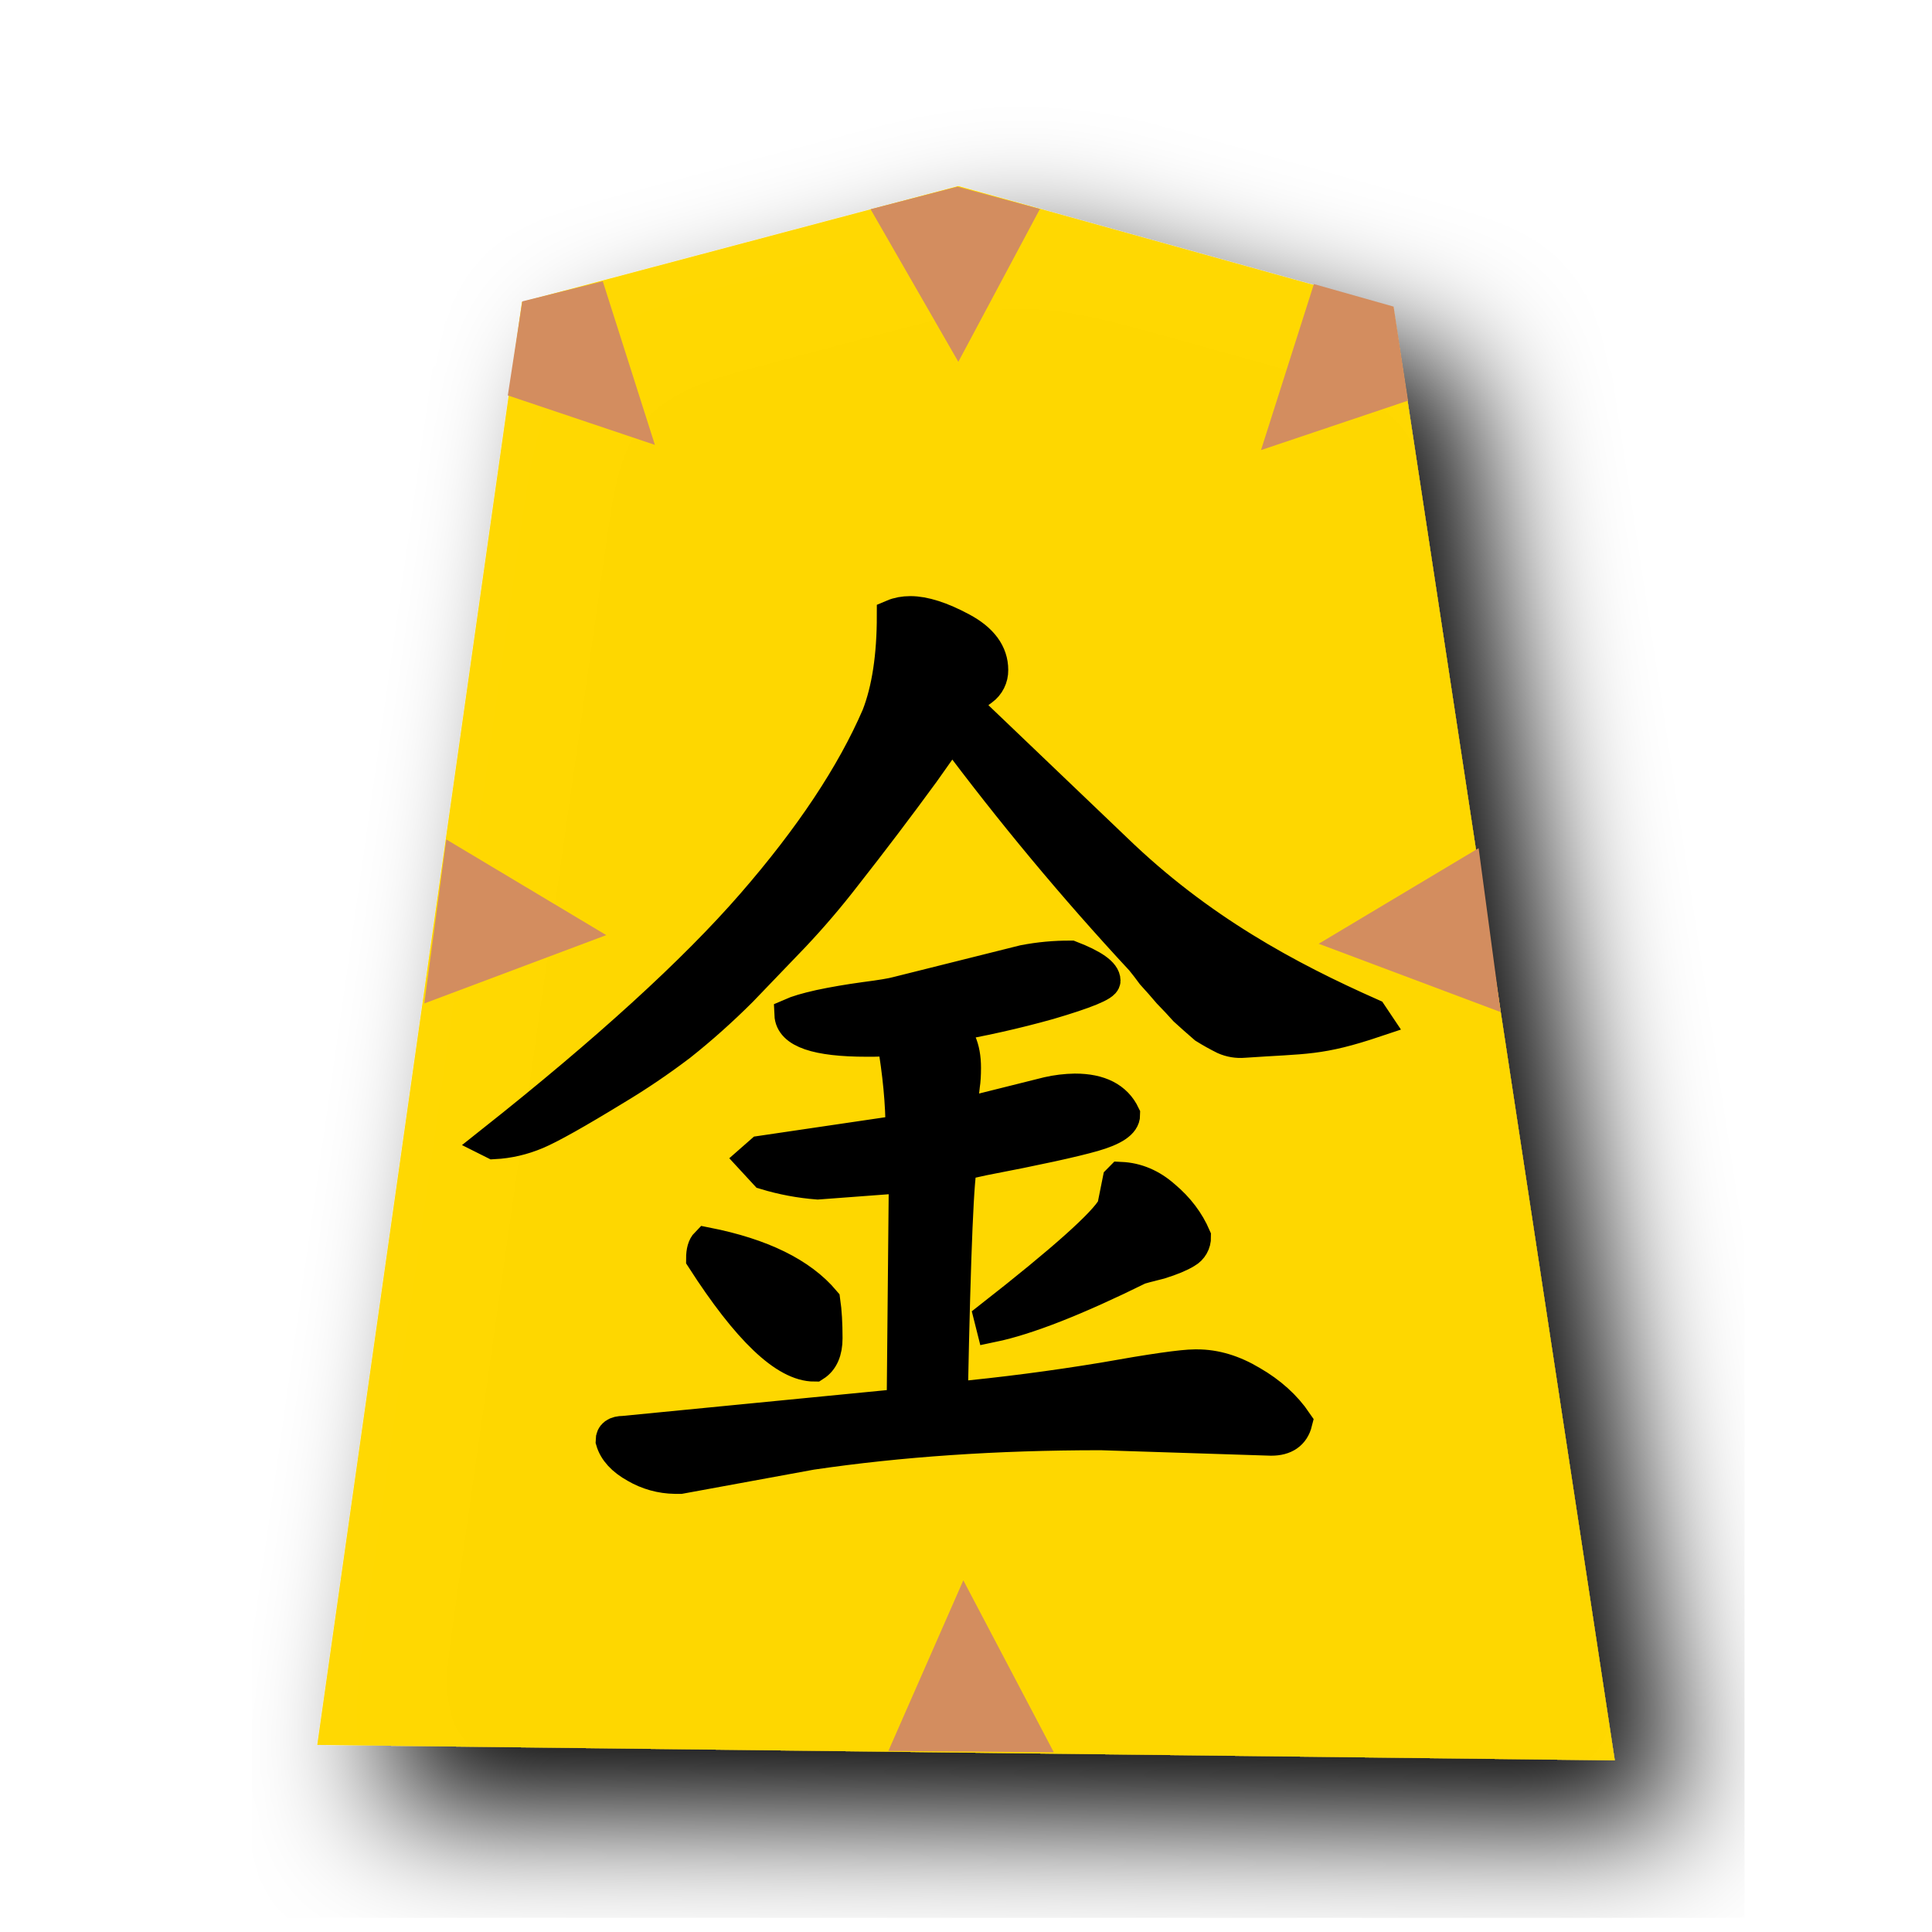
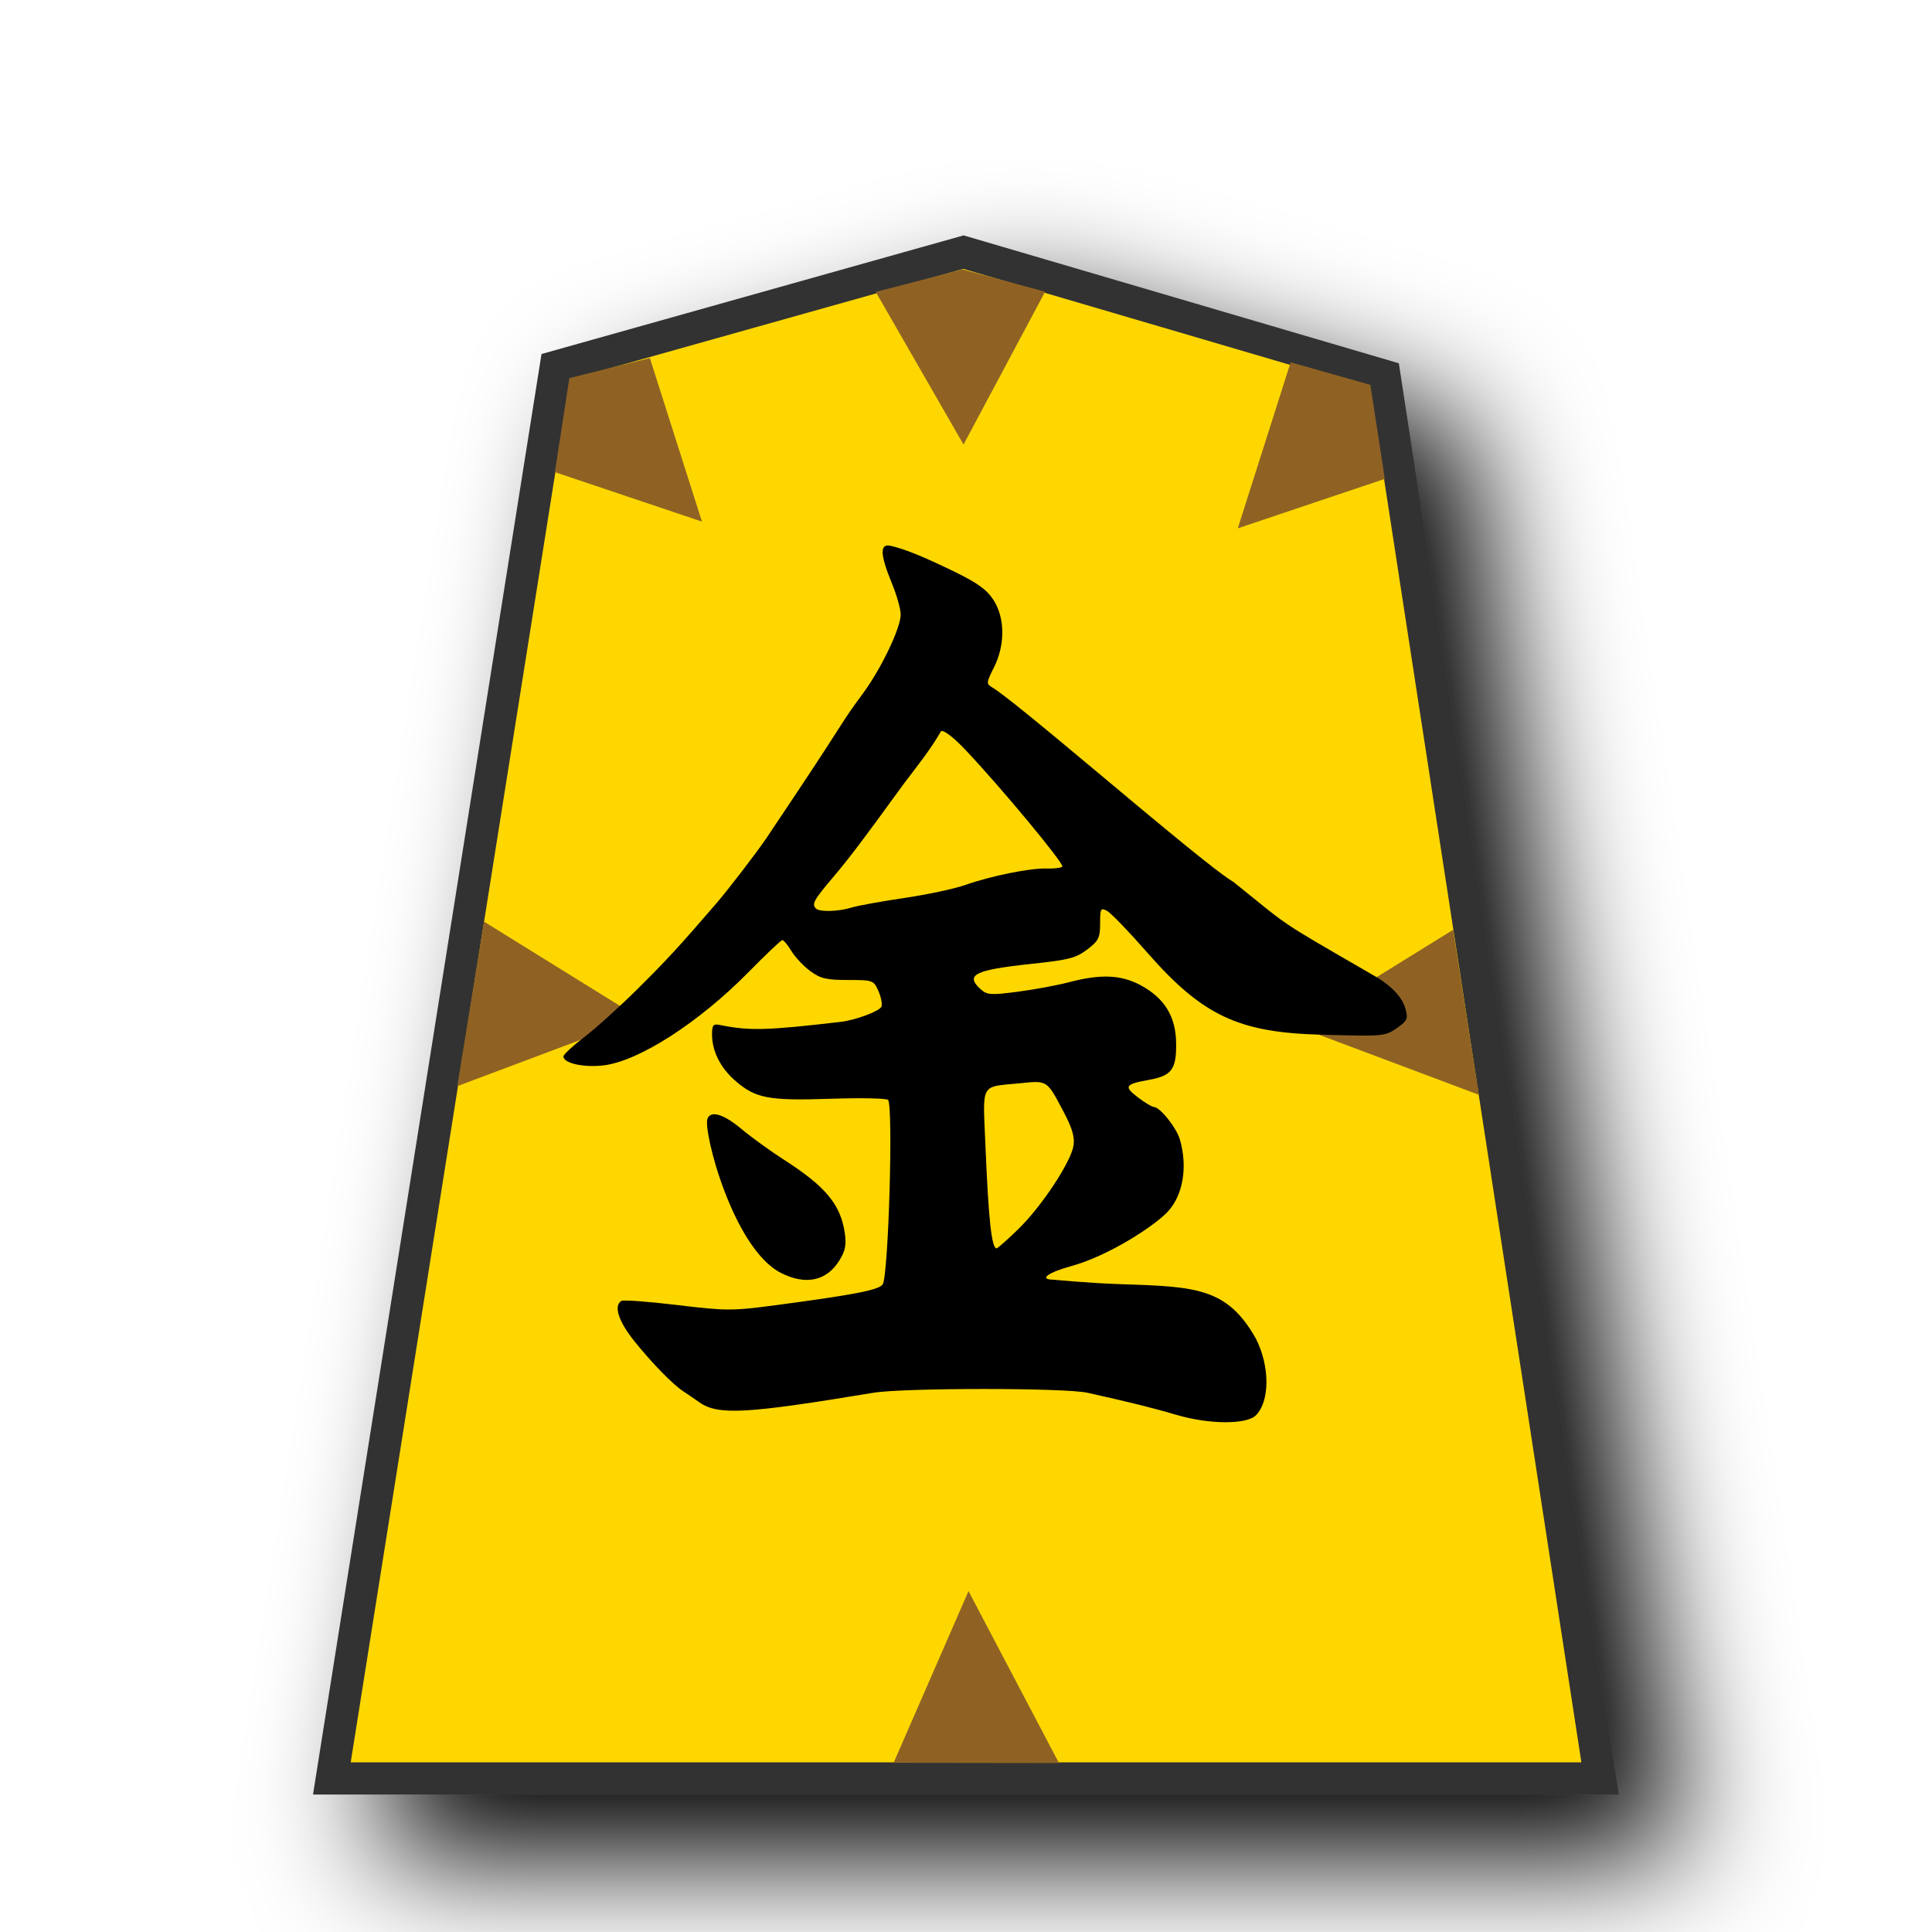
- <svg xmlns="http://www.w3.org/2000/svg" viewBox="0 0 60 60">
-   <filter id="a">
-     <feGaussianBlur in="SourceAlpha" result="blur" stdDeviation="2" />
-     <feOffset dx="2" dy="2" result="offsetBlur" />
-     <feBlend in="SourceGraphic" in2="offsetBlur" />
-   </filter>
-   <g fill="#ffdc51" filter="url(#a)" transform="translate(8.818 5)">
-     <path d="m20.942.777 13.51 3.76 6.878 45.133-40.296-.48 6.358-44.815z" fill="#ffd700" fill-opacity=".992" />
+ <svg xmlns="http://www.w3.org/2000/svg" viewBox="0 0 60 60" version="1.1" id="svg12">
+   <defs id="defs1">
+     <filter id="0KI_svg__a" x="-0.135" y="-0.111" width="1.32" height="1.263">
+       <feGaussianBlur in="SourceAlpha" result="blur" stdDeviation="2" id="feGaussianBlur1" />
+       <feOffset dx="2" dy="2" result="offsetBlur" id="feOffset1" />
+       <feBlend in="SourceGraphic" in2="offsetBlur" id="feBlend1" />
+     </filter>
+     <filter id="a" x="-0.119" y="-0.098" width="1.288" height="1.237">
+       <feGaussianBlur in="SourceAlpha" result="blur" stdDeviation="2" id="feGaussianBlur1048" />
+       <feOffset result="offsetBlur" dx="2" dy="2" id="feOffset1050" />
+       <feBlend in="SourceGraphic" in2="offsetBlur" id="feBlend1052" mode="normal" />
+     </filter>
+     <filter id="a-5" x="-0.119" y="-0.098" width="1.288" height="1.237">
+       <feGaussianBlur in="SourceAlpha" result="blur" stdDeviation="2" id="feGaussianBlur1048-2" />
+       <feOffset result="offsetBlur" dx="2" dy="2" id="feOffset1050-9" />
+       <feBlend in="SourceGraphic" in2="offsetBlur" id="feBlend1052-2" mode="normal" />
+     </filter>
+   </defs>
+   <g fill="#f0c000" filter="url(#0KI_svg__a)" transform="translate(40.733 .148)scale(.98631)" id="g1" style="fill:#e9dbc9;fill-opacity:1">
+     <path fill="#cdbc68" d="m -10.96,7.789 -12.838,3.608 -7.051,44.45 H 9.085 l -6.79,-44.163 z" id="path1" style="fill:#fed700;fill-opacity:1;stroke:#333333;stroke-width:1.014;stroke-dasharray:none" />
  </g>
-   <path d="m45.92 26.34.684 5.091-5.65-2.122z" fill="#d38d5f" />
-   <path d="m30.812 20.807a.738.738 0 0 1 -.305.61 1.38 1.38 0 0 0 -.474.541l4.605 4.401c2.595 2.515 5.35 3.99 7.954 5.146l.136.203c-1.767.592-2.152.508-4.096.643a1.237 1.237 0 0 1 -.61-.101 7.38 7.38 0 0 1 -.608-.339 29.15 29.15 0 0 1 -.61-.541 17.296 17.296 0 0 0 -.508-.542 19.25 19.25 0 0 0 -.507-.576 10.31 10.31 0 0 0 -.339-.44 84.994 84.994 0 0 1 -5.89-7.075c-.09.135-.384.553-.88 1.252a114.346 114.346 0 0 1 -2.438 3.216 24.767 24.767 0 0 1 -1.591 1.863 577.83 577.83 0 0 1 -1.625 1.692c-.61.61-1.242 1.174-1.896 1.693-.655.497-1.32.948-1.998 1.354-1.218.745-2.042 1.208-2.471 1.388s-.869.282-1.32.305l-.068-.034c3.588-2.844 6.286-5.304 8.091-7.38 1.806-2.077 3.103-4.029 3.893-5.857.316-.812.474-1.85.474-3.115.158-.067.339-.101.542-.101.429 0 .96.17 1.591.508.632.338.948.767.948 1.286zm3.995 15.776c.496.023.948.215 1.354.576.429.36.745.778.948 1.252a.53.53 0 0 1 -.27.474c-.182.113-.452.226-.813.339-.362.09-.576.147-.644.17-1.963.97-3.487 1.568-4.57 1.793l-.068-.27c2.28-1.783 3.555-2.923 3.826-3.42l.17-.846zm-5.248 6.839a68.325 68.325 0 0 0 4.706-.61c1.512-.27 2.46-.406 2.844-.406h.068c.564 0 1.128.17 1.692.508.587.338 1.05.756 1.388 1.253-.09.36-.35.541-.778.541l-5.282-.17h-.033c-3.228 0-6.218.204-8.972.61l-4.062.745h-.17a2.49 2.49 0 0 1 -1.218-.338c-.407-.226-.655-.497-.745-.813 0-.18.124-.27.372-.27l8.667-.847.068-7.076-2.709.203a7.663 7.663 0 0 1 -1.625-.304l-.406-.44.27-.237 4.368-.644c0-.857-.09-1.805-.27-2.843a7.284 7.284 0 0 1 -.813.034c-1.558 0-2.347-.271-2.37-.813.203-.09.508-.18.914-.27.429-.091.892-.17 1.388-.238.52-.067.858-.124 1.016-.169l3.927-.982a7.42 7.42 0 0 1 1.456-.135c.7.27 1.049.519 1.049.745 0 .135-.576.372-1.727.71a30.816 30.816 0 0 1 -3.182.711c.384.226.576.655.576 1.287 0 .226-.012.406-.034.542l-.102.914 2.709-.677a4.07 4.07 0 0 1 .846-.102c.767 0 1.275.26 1.523.779 0 .248-.316.462-.948.643-.631.18-1.771.429-3.419.745a8.752 8.752 0 0 1 -.677.135c-.113.248-.214 2.63-.305 7.143zm-4.265-1.016c-.903 0-2.065-1.106-3.487-3.318 0-.225.045-.383.135-.474 1.715.339 2.934.937 3.656 1.795.046.316.068.7.068 1.15 0 .407-.124.69-.372.847z" stroke="#000" />
-   <path d="m29.734 5.798-2.698.699 2.726 4.74 2.534-4.747zm-13.514 3.562-.449 2.92 4.567 1.536-1.618-5.08zm27.06.162.448 2.92-4.566 1.536 1.642-5.156zm-29.419 16.548-.684 5.093 5.651-2.122zm13.729 28.307 5.137.042-2.81-5.341z" fill="#d38d5f" />
+   <g id="g5" style="fill:#8f6224;fill-opacity:1;stroke:#313131;paint-order:stroke fill markers;stroke-opacity:1">
+     <path d="m 45.128,28.876 0.799,5.124 -5.65,-2.122 z" fill="#d38d5f" id="path1059" style="fill:#8f6224;fill-opacity:1;stroke:none;paint-order:stroke fill markers;stroke-opacity:1" />
+     <path d="m 27.751,54.747 5.137,0.007 -2.81,-5.341 z" id="path5" style="fill:#8f6224;fill-opacity:1;stroke:none;paint-order:stroke fill markers;stroke-opacity:1" />
+     <path d="m 15.033,28.623 -0.832,5.109 5.651,-2.122 z" id="path4" style="fill:#8f6224;fill-opacity:1;stroke:none;paint-order:stroke fill markers;stroke-opacity:1" />
+     <path d="m 42.558,11.952 0.448,2.92 -4.566,1.536 1.642,-5.156 z" id="path3" style="fill:#8f6224;fill-opacity:1;stroke:none;paint-order:stroke fill markers;stroke-opacity:1" />
+     <path d="m 17.682,11.743 -0.449,2.92 4.567,1.536 -1.618,-5.08 z" id="path2" style="fill:#8f6224;fill-opacity:1;stroke:none;paint-order:stroke fill markers;stroke-opacity:1" />
+     <path d="m 29.895,8.367 -2.698,0.699 2.726,4.74 2.534,-4.747 z" id="path1065" style="fill:#8f6224;fill-opacity:1;stroke:none;paint-order:stroke fill markers;stroke-opacity:1" />
+   </g>
+   <path d="m 36.53,43.939 c -0.689,-0.206 -1.453,-0.396 -2.76,-0.686 -0.701,-0.156 -5.708,-0.155 -6.645,3.96e-4 -3.962,0.657 -4.828,0.705 -5.407,0.295 -0.171,-0.12 -0.392,-0.272 -0.492,-0.336 -0.316,-0.202 -0.973,-0.873 -1.516,-1.549 -0.501,-0.622 -0.66,-1.109 -0.414,-1.262 0.061,-0.038 0.841,0.02 1.733,0.127 1.535,0.185 1.701,0.185 3.071,0.004 2.464,-0.328 3.205,-0.473 3.314,-0.648 0.177,-0.286 0.33,-5.464 0.168,-5.724 -0.033,-0.052 -0.836,-0.069 -1.786,-0.037 -1.941,0.065 -2.335,-0.01 -2.977,-0.574 -0.45,-0.395 -0.706,-0.911 -0.706,-1.424 0,-0.296 0.037,-0.337 0.254,-0.292 0.91,0.184 1.443,0.17 3.745,-0.099 0.463,-0.054 1.208,-0.333 1.262,-0.473 0.033,-0.079 -0.012,-0.298 -0.095,-0.486 -0.148,-0.333 -0.169,-0.341 -0.946,-0.341 -0.668,0 -0.856,-0.044 -1.17,-0.277 -0.206,-0.152 -0.469,-0.431 -0.583,-0.619 -0.114,-0.189 -0.242,-0.343 -0.283,-0.343 -0.041,0 -0.51,0.444 -1.043,0.987 -1.546,1.574 -3.422,2.78 -4.519,2.905 -0.618,0.071 -1.237,-0.069 -1.237,-0.278 0,-0.06 0.287,-0.327 0.638,-0.594 0.351,-0.267 1.099,-0.942 1.661,-1.499 0.894,-0.886 1.283,-1.307 2.438,-2.647 0.386,-0.448 1.262,-1.589 1.57,-2.046 0.155,-0.23 0.529,-0.789 0.831,-1.242 1.733,-2.597 1.433,-2.257 2.163,-3.245 0.565,-0.764 1.173,-2.035 1.173,-2.45 -2.86e-4,-0.17 -0.125,-0.614 -0.279,-0.985 -0.365,-0.886 -0.374,-1.23 -0.033,-1.151 0.441,0.101 1.013,0.333 1.983,0.805 0.712,0.347 1.007,0.56 1.211,0.878 0.359,0.559 0.365,1.391 0.016,2.09 -0.245,0.489 -0.246,0.511 -0.044,0.632 0.303,0.181 1.346,1.025 3.612,2.926 2.852,2.392 3.554,2.921 3.875,3.114 1.8,1.443 1.253,1.108 4.271,2.853 0.577,0.315 0.951,0.691 1.058,1.062 0.094,0.327 0.071,0.382 -0.255,0.614 -0.382,0.273 -0.482,0.257 -2.352,0.209 -2.574,-0.065 -3.692,-0.593 -5.411,-2.556 -0.565,-0.645 -1.124,-1.225 -1.243,-1.289 -0.198,-0.106 -0.216,-0.074 -0.216,0.389 0,0.446 -0.047,0.541 -0.4,0.81 -0.346,0.264 -0.579,0.324 -1.718,0.445 -1.776,0.188 -2.086,0.341 -1.594,0.787 0.199,0.18 0.315,0.188 1.15,0.08 0.511,-0.066 1.233,-0.2 1.604,-0.298 0.969,-0.255 1.601,-0.23 2.198,0.086 0.762,0.404 1.116,0.982 1.121,1.827 0.008,0.799 -0.143,0.996 -0.841,1.121 -0.746,0.133 -0.792,0.204 -0.353,0.539 0.217,0.165 0.439,0.301 0.494,0.301 0.195,0 0.711,0.643 0.819,1.021 0.243,0.847 0.096,1.718 -0.376,2.23 -0.391,0.424 -1.811,1.369 -3.018,1.699 -0.686,0.188 -0.983,0.4 -0.58,0.414 0.109,0.004 1.083,0.108 2.17,0.143 2.304,0.075 3.272,0.112 4.161,1.688 0.438,0.858 0.438,1.947 1.65e-4,2.384 -0.292,0.292 -1.465,0.284 -2.472,-0.017 z m -4.912,-5.762 c 0.72,-0.696 1.637,-2.079 1.72,-2.594 0.043,-0.267 -0.037,-0.539 -0.297,-1.036 -0.533,-1.011 -0.505,-0.992 -1.348,-0.907 -1.275,0.128 -1.171,-0.058 -1.088,1.959 0.094,2.275 0.191,3.17 0.344,3.17 0.033,0 0.333,-0.266 0.669,-0.591 z m -5.176,-9.991 c 0.19,-0.059 0.925,-0.193 1.633,-0.297 0.708,-0.104 1.559,-0.286 1.891,-0.402 0.811,-0.285 2.021,-0.53 2.535,-0.514 0.23,0.007 0.451,-0.019 0.491,-0.059 0.074,-0.075 -1.907,-2.463 -3.005,-3.621 -0.38,-0.401 -0.683,-0.633 -0.762,-0.584 -0.339,0.587 -0.762,1.11 -1.171,1.651 -1.262,1.74 -1.679,2.291 -2.189,2.893 -0.598,0.706 -0.662,0.825 -0.522,0.965 0.109,0.109 0.699,0.092 1.1,-0.032 z m -2.188,11.346 c -1.489,-0.756 -2.427,-4.414 -2.283,-4.789 0.102,-0.266 0.504,-0.144 1.059,0.321 0.305,0.255 0.894,0.682 1.311,0.949 1.295,0.831 1.761,1.389 1.893,2.268 0.056,0.376 0.021,0.56 -0.168,0.865 -0.394,0.637 -1.044,0.776 -1.812,0.386 z" style="fill:#000000;stroke-width:0.426" id="path1-0" />
</svg>
